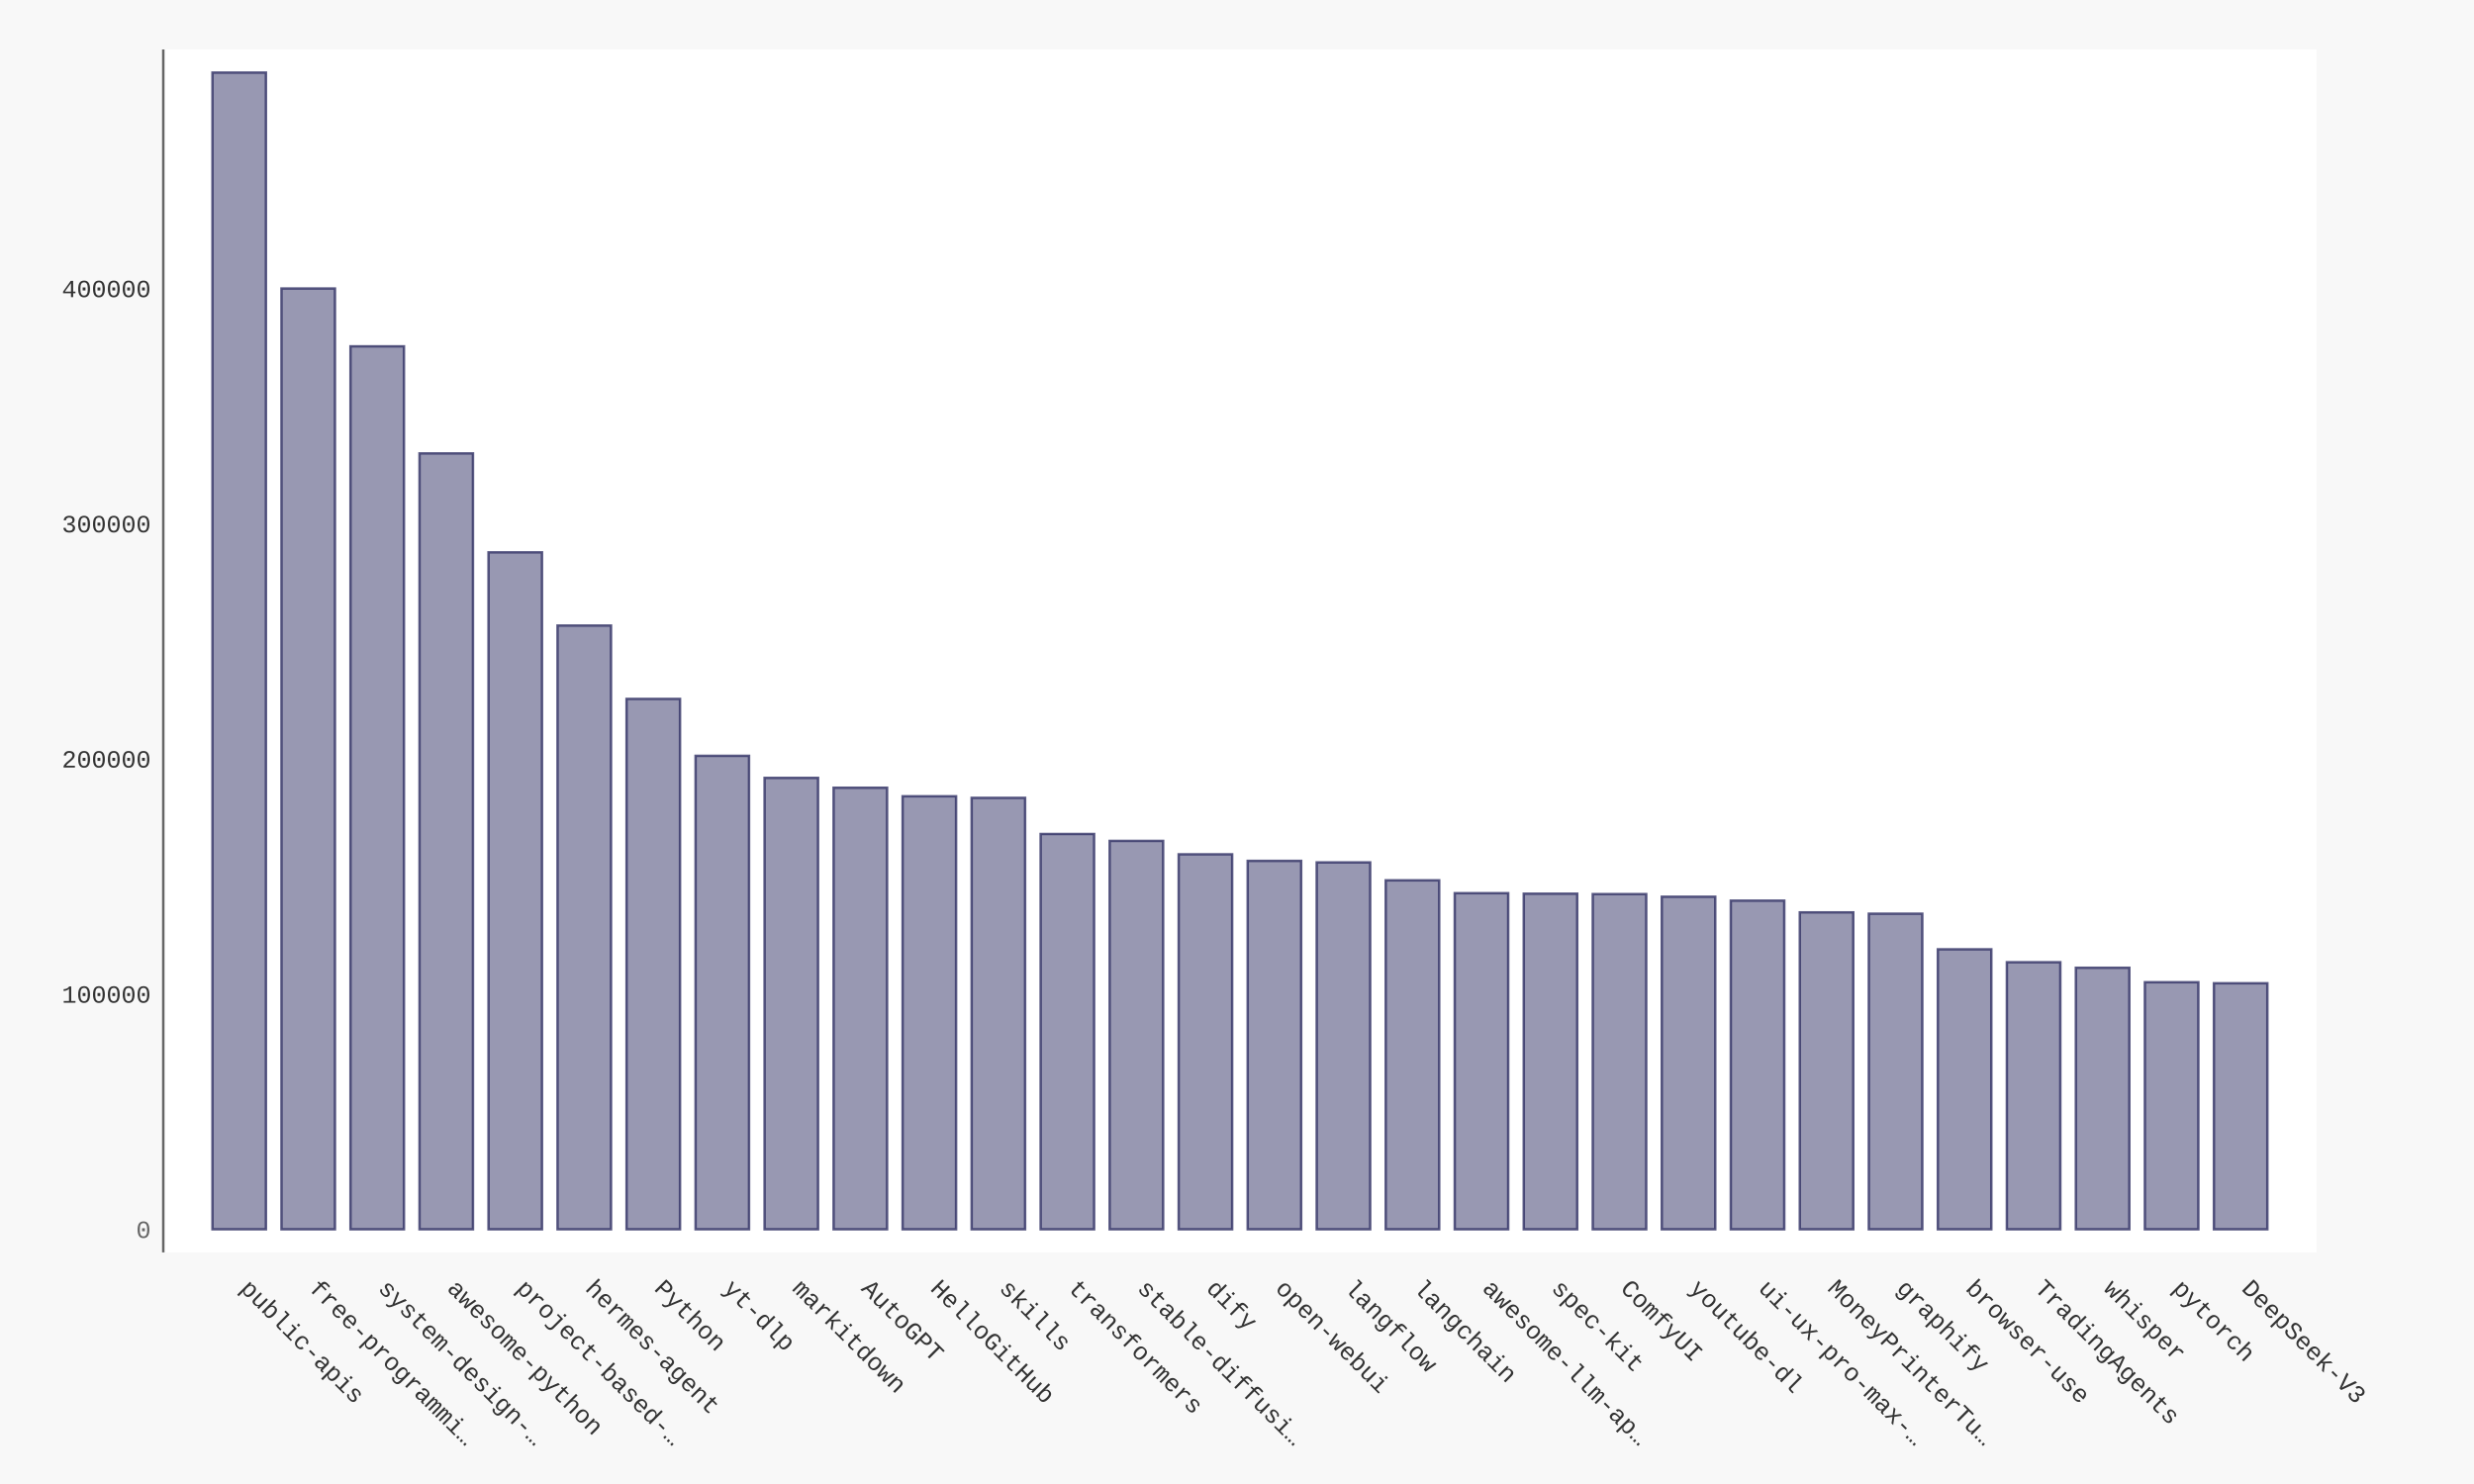
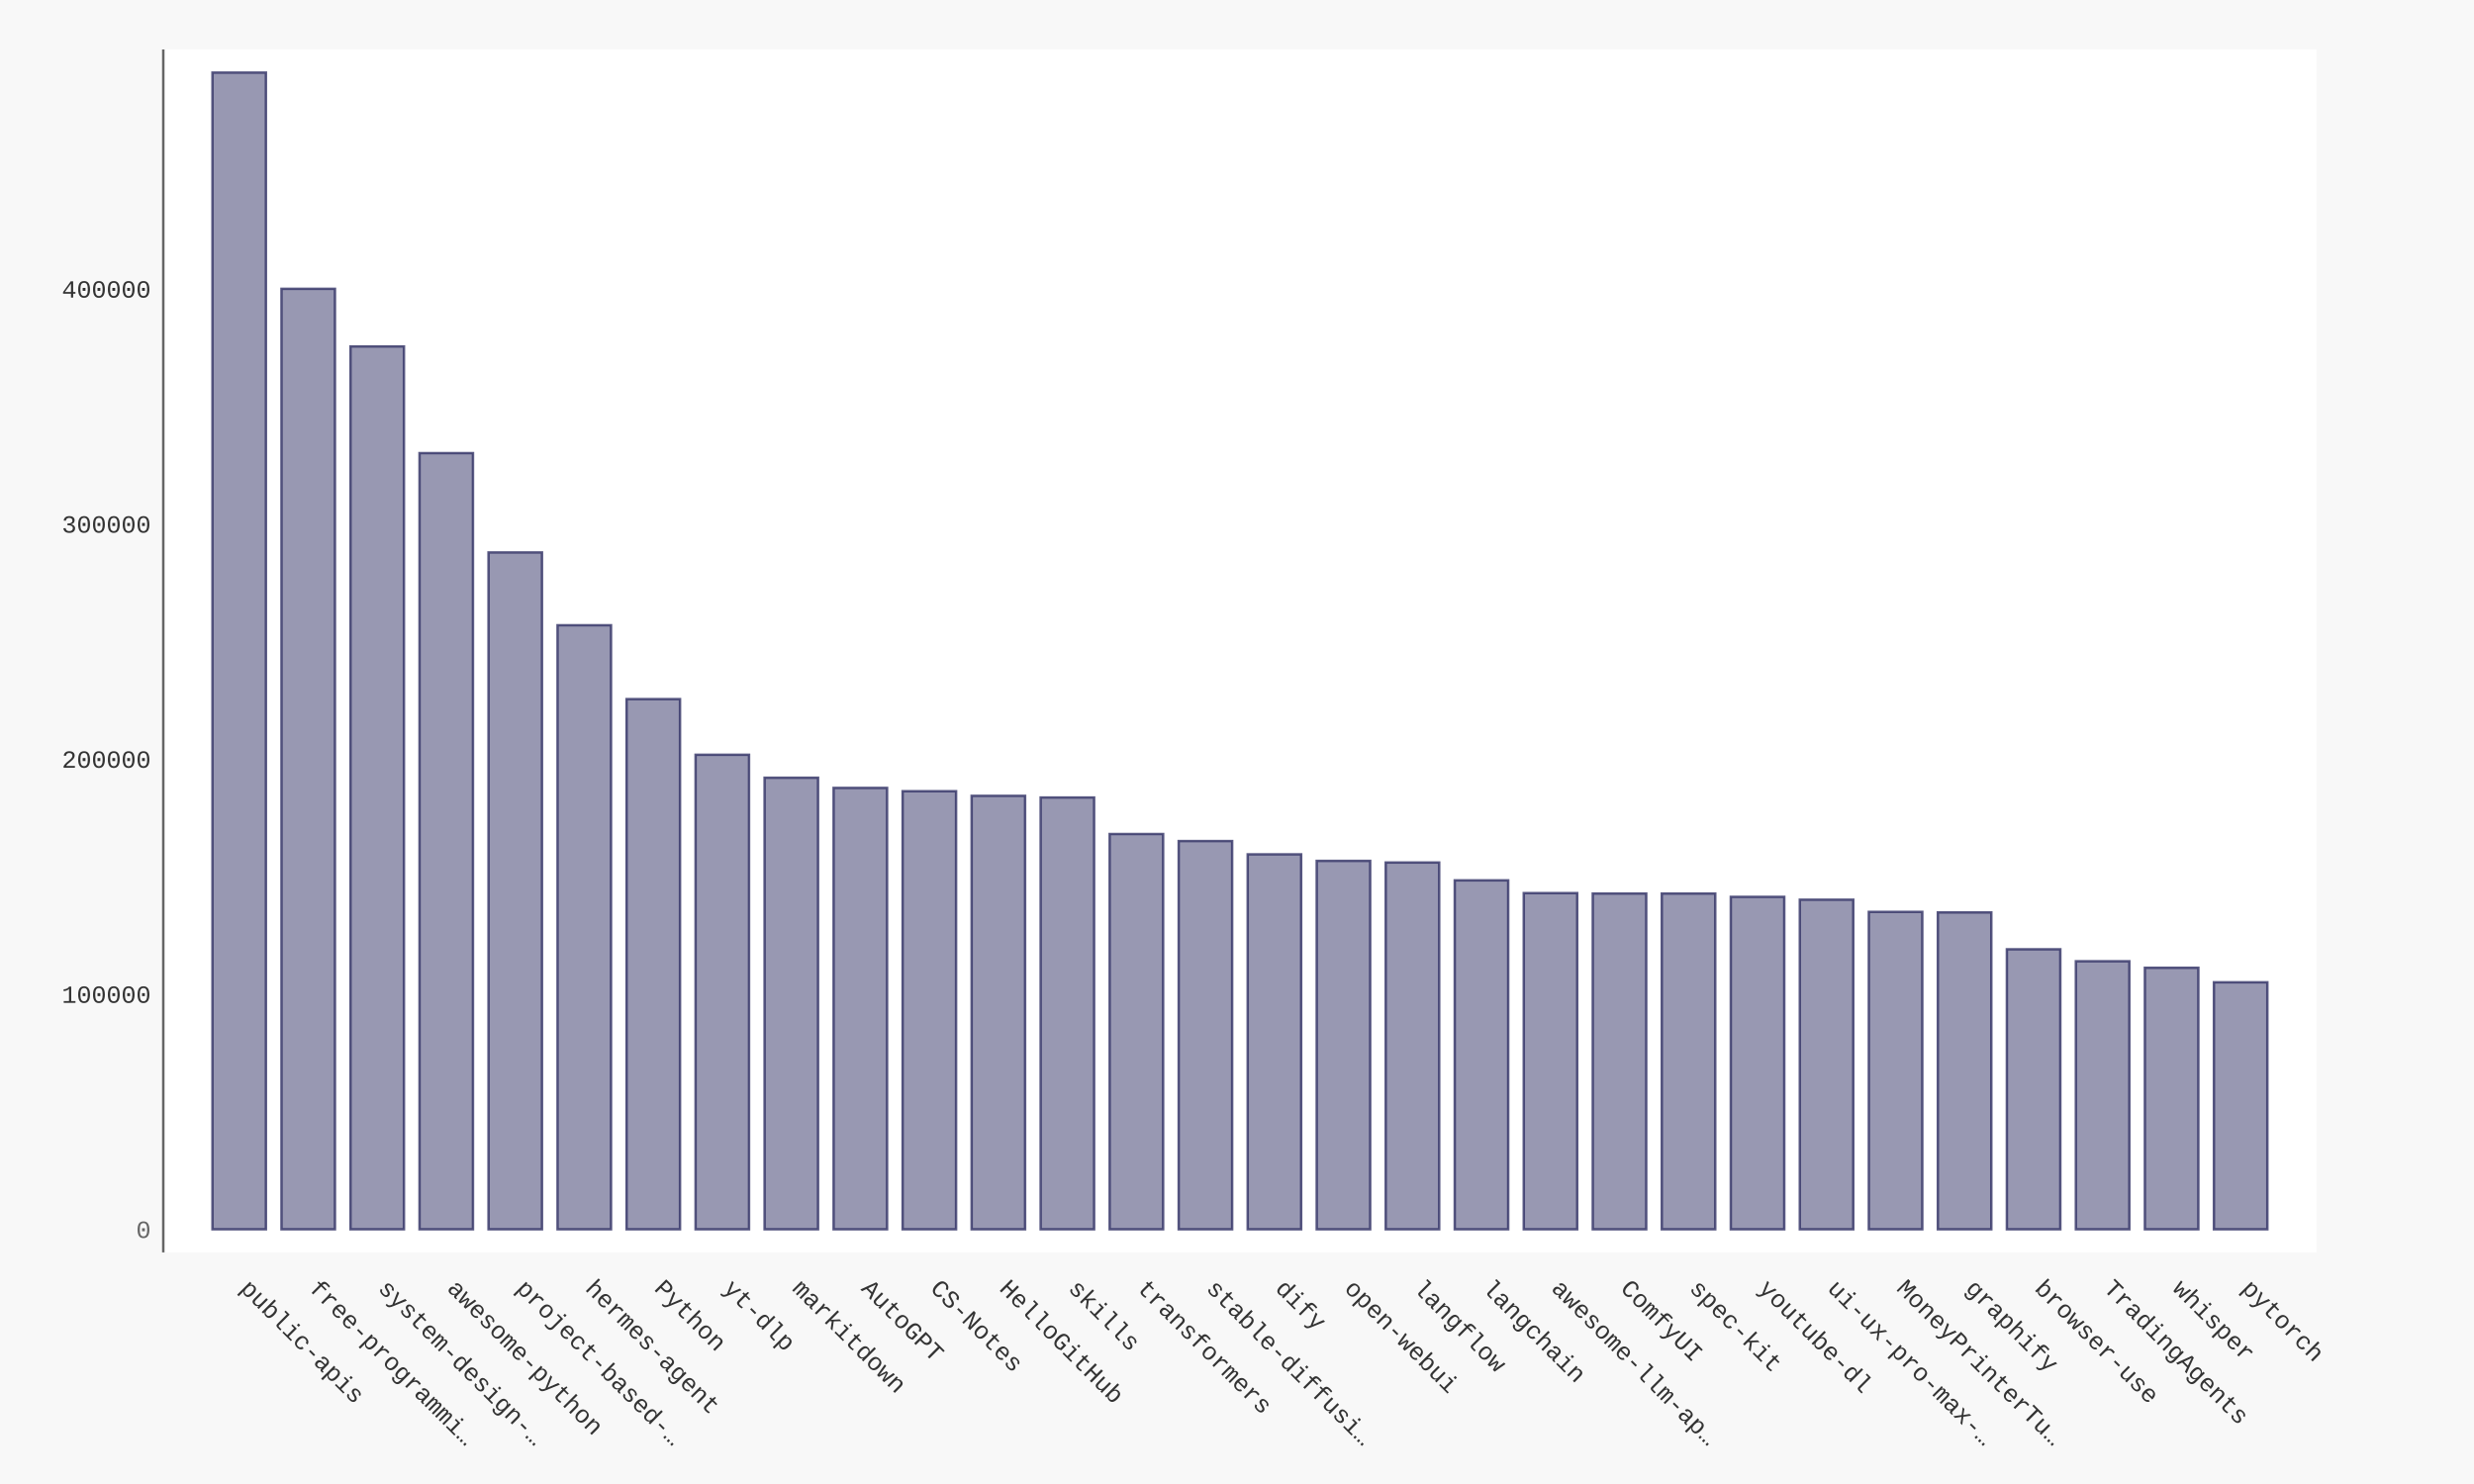
- <svg xmlns="http://www.w3.org/2000/svg" xmlns:xlink="http://www.w3.org/1999/xlink" id="chart-d55c391c-68db-4fab-96bc-b4ef74231282" class="pygal-chart" viewBox="0 0 1000 600">
+ <svg xmlns="http://www.w3.org/2000/svg" xmlns:xlink="http://www.w3.org/1999/xlink" id="chart-1df057d5-1673-4b14-9dd1-771fc880c2fb" class="pygal-chart" viewBox="0 0 1000 600">
  <defs>
-     <style type="text/css">#chart-d55c391c-68db-4fab-96bc-b4ef74231282{-webkit-user-select:none;-webkit-font-smoothing:antialiased;font-family:Consolas,"Liberation Mono",Menlo,Courier,monospace}#chart-d55c391c-68db-4fab-96bc-b4ef74231282 .title{font-family:Consolas,"Liberation Mono",Menlo,Courier,monospace;font-size:16px}#chart-d55c391c-68db-4fab-96bc-b4ef74231282 .legends .legend text{font-family:Consolas,"Liberation Mono",Menlo,Courier,monospace;font-size:14px}#chart-d55c391c-68db-4fab-96bc-b4ef74231282 .axis text{font-family:Consolas,"Liberation Mono",Menlo,Courier,monospace;font-size:10px}#chart-d55c391c-68db-4fab-96bc-b4ef74231282 .axis text.major{font-family:Consolas,"Liberation Mono",Menlo,Courier,monospace;font-size:10px}#chart-d55c391c-68db-4fab-96bc-b4ef74231282 .text-overlay text.value{font-family:Consolas,"Liberation Mono",Menlo,Courier,monospace;font-size:16px}#chart-d55c391c-68db-4fab-96bc-b4ef74231282 .text-overlay text.label{font-family:Consolas,"Liberation Mono",Menlo,Courier,monospace;font-size:10px}#chart-d55c391c-68db-4fab-96bc-b4ef74231282 .tooltip{font-family:Consolas,"Liberation Mono",Menlo,Courier,monospace;font-size:14px}#chart-d55c391c-68db-4fab-96bc-b4ef74231282 text.no_data{font-family:Consolas,"Liberation Mono",Menlo,Courier,monospace;font-size:64px}
- #chart-d55c391c-68db-4fab-96bc-b4ef74231282{background-color:#f8f8f8}#chart-d55c391c-68db-4fab-96bc-b4ef74231282 path,#chart-d55c391c-68db-4fab-96bc-b4ef74231282 line,#chart-d55c391c-68db-4fab-96bc-b4ef74231282 rect,#chart-d55c391c-68db-4fab-96bc-b4ef74231282 circle{-webkit-transition:250ms ease-in;-moz-transition:250ms ease-in;transition:250ms ease-in}#chart-d55c391c-68db-4fab-96bc-b4ef74231282 .graph &gt; .background{fill:#f8f8f8}#chart-d55c391c-68db-4fab-96bc-b4ef74231282 .plot &gt; .background{fill:#ffffff}#chart-d55c391c-68db-4fab-96bc-b4ef74231282 .graph{fill:#333}#chart-d55c391c-68db-4fab-96bc-b4ef74231282 text.no_data{fill:#666}#chart-d55c391c-68db-4fab-96bc-b4ef74231282 .title{fill:#666}#chart-d55c391c-68db-4fab-96bc-b4ef74231282 .legends .legend text{fill:#333}#chart-d55c391c-68db-4fab-96bc-b4ef74231282 .legends .legend:hover text{fill:#666}#chart-d55c391c-68db-4fab-96bc-b4ef74231282 .axis .line{stroke:#666}#chart-d55c391c-68db-4fab-96bc-b4ef74231282 .axis .guide.line{stroke:rgba(0,0,0,0.5)}#chart-d55c391c-68db-4fab-96bc-b4ef74231282 .axis .major.line{stroke:#333}#chart-d55c391c-68db-4fab-96bc-b4ef74231282 .axis text.major{fill:#666}#chart-d55c391c-68db-4fab-96bc-b4ef74231282 .axis.y .guides:hover .guide.line,#chart-d55c391c-68db-4fab-96bc-b4ef74231282 .line-graph .axis.x .guides:hover .guide.line,#chart-d55c391c-68db-4fab-96bc-b4ef74231282 .stackedline-graph .axis.x .guides:hover .guide.line,#chart-d55c391c-68db-4fab-96bc-b4ef74231282 .xy-graph .axis.x .guides:hover .guide.line{stroke:#666}#chart-d55c391c-68db-4fab-96bc-b4ef74231282 .axis .guides:hover text{fill:#666}#chart-d55c391c-68db-4fab-96bc-b4ef74231282 .reactive{fill-opacity:.5;stroke-opacity:.8;stroke-width:1}#chart-d55c391c-68db-4fab-96bc-b4ef74231282 .ci{stroke:#333}#chart-d55c391c-68db-4fab-96bc-b4ef74231282 .reactive.active,#chart-d55c391c-68db-4fab-96bc-b4ef74231282 .active .reactive{fill-opacity:.9;stroke-opacity:.9;stroke-width:4}#chart-d55c391c-68db-4fab-96bc-b4ef74231282 .ci .reactive.active{stroke-width:1.5}#chart-d55c391c-68db-4fab-96bc-b4ef74231282 .series text{fill:#666}#chart-d55c391c-68db-4fab-96bc-b4ef74231282 .tooltip rect{fill:#ffffff;stroke:#666;-webkit-transition:opacity 250ms ease-in;-moz-transition:opacity 250ms ease-in;transition:opacity 250ms ease-in}#chart-d55c391c-68db-4fab-96bc-b4ef74231282 .tooltip .label{fill:#333}#chart-d55c391c-68db-4fab-96bc-b4ef74231282 .tooltip .label{fill:#333}#chart-d55c391c-68db-4fab-96bc-b4ef74231282 .tooltip .legend{font-size:.8em;fill:rgba(0,0,0,0.5)}#chart-d55c391c-68db-4fab-96bc-b4ef74231282 .tooltip .x_label{font-size:.6em;fill:#666}#chart-d55c391c-68db-4fab-96bc-b4ef74231282 .tooltip .xlink{font-size:.5em;text-decoration:underline}#chart-d55c391c-68db-4fab-96bc-b4ef74231282 .tooltip .value{font-size:1.5em}#chart-d55c391c-68db-4fab-96bc-b4ef74231282 .bound{font-size:.5em}#chart-d55c391c-68db-4fab-96bc-b4ef74231282 .max-value{font-size:.75em;fill:rgba(0,0,0,0.5)}#chart-d55c391c-68db-4fab-96bc-b4ef74231282 .map-element{fill:#ffffff;stroke:rgba(0,0,0,0.5) !important}#chart-d55c391c-68db-4fab-96bc-b4ef74231282 .map-element .reactive{fill-opacity:inherit;stroke-opacity:inherit}#chart-d55c391c-68db-4fab-96bc-b4ef74231282 .color-0,#chart-d55c391c-68db-4fab-96bc-b4ef74231282 .color-0 a:visited{stroke:#333366;fill:#333366}#chart-d55c391c-68db-4fab-96bc-b4ef74231282 .text-overlay .color-0 text{fill:black}
- #chart-d55c391c-68db-4fab-96bc-b4ef74231282 text.no_data{text-anchor:middle}#chart-d55c391c-68db-4fab-96bc-b4ef74231282 .guide.line{fill:none}#chart-d55c391c-68db-4fab-96bc-b4ef74231282 .centered{text-anchor:middle}#chart-d55c391c-68db-4fab-96bc-b4ef74231282 .title{text-anchor:middle}#chart-d55c391c-68db-4fab-96bc-b4ef74231282 .legends .legend text{fill-opacity:1}#chart-d55c391c-68db-4fab-96bc-b4ef74231282 .axis.x text{text-anchor:middle}#chart-d55c391c-68db-4fab-96bc-b4ef74231282 .axis.x:not(.web) text[transform]{text-anchor:start}#chart-d55c391c-68db-4fab-96bc-b4ef74231282 .axis.x:not(.web) text[transform].backwards{text-anchor:end}#chart-d55c391c-68db-4fab-96bc-b4ef74231282 .axis.y text{text-anchor:end}#chart-d55c391c-68db-4fab-96bc-b4ef74231282 .axis.y text[transform].backwards{text-anchor:start}#chart-d55c391c-68db-4fab-96bc-b4ef74231282 .axis.y2 text{text-anchor:start}#chart-d55c391c-68db-4fab-96bc-b4ef74231282 .axis.y2 text[transform].backwards{text-anchor:end}#chart-d55c391c-68db-4fab-96bc-b4ef74231282 .axis .guide.line{stroke-dasharray:4,4;stroke:black}#chart-d55c391c-68db-4fab-96bc-b4ef74231282 .axis .major.guide.line{stroke-dasharray:6,6;stroke:black}#chart-d55c391c-68db-4fab-96bc-b4ef74231282 .horizontal .axis.y .guide.line,#chart-d55c391c-68db-4fab-96bc-b4ef74231282 .horizontal .axis.y2 .guide.line,#chart-d55c391c-68db-4fab-96bc-b4ef74231282 .vertical .axis.x .guide.line{opacity:0}#chart-d55c391c-68db-4fab-96bc-b4ef74231282 .horizontal .axis.always_show .guide.line,#chart-d55c391c-68db-4fab-96bc-b4ef74231282 .vertical .axis.always_show .guide.line{opacity:1 !important}#chart-d55c391c-68db-4fab-96bc-b4ef74231282 .axis.y .guides:hover .guide.line,#chart-d55c391c-68db-4fab-96bc-b4ef74231282 .axis.y2 .guides:hover .guide.line,#chart-d55c391c-68db-4fab-96bc-b4ef74231282 .axis.x .guides:hover .guide.line{opacity:1}#chart-d55c391c-68db-4fab-96bc-b4ef74231282 .axis .guides:hover text{opacity:1}#chart-d55c391c-68db-4fab-96bc-b4ef74231282 .nofill{fill:none}#chart-d55c391c-68db-4fab-96bc-b4ef74231282 .subtle-fill{fill-opacity:.2}#chart-d55c391c-68db-4fab-96bc-b4ef74231282 .dot{stroke-width:1px;fill-opacity:1;stroke-opacity:1}#chart-d55c391c-68db-4fab-96bc-b4ef74231282 .dot.active{stroke-width:5px}#chart-d55c391c-68db-4fab-96bc-b4ef74231282 .dot.negative{fill:transparent}#chart-d55c391c-68db-4fab-96bc-b4ef74231282 text,#chart-d55c391c-68db-4fab-96bc-b4ef74231282 tspan{stroke:none !important}#chart-d55c391c-68db-4fab-96bc-b4ef74231282 .series text.active{opacity:1}#chart-d55c391c-68db-4fab-96bc-b4ef74231282 .tooltip rect{fill-opacity:.95;stroke-width:.5}#chart-d55c391c-68db-4fab-96bc-b4ef74231282 .tooltip text{fill-opacity:1}#chart-d55c391c-68db-4fab-96bc-b4ef74231282 .showable{visibility:hidden}#chart-d55c391c-68db-4fab-96bc-b4ef74231282 .showable.shown{visibility:visible}#chart-d55c391c-68db-4fab-96bc-b4ef74231282 .gauge-background{fill:rgba(229,229,229,1);stroke:none}#chart-d55c391c-68db-4fab-96bc-b4ef74231282 .bg-lines{stroke:#f8f8f8;stroke-width:2px}</style>
+     <style type="text/css">#chart-1df057d5-1673-4b14-9dd1-771fc880c2fb{-webkit-user-select:none;-webkit-font-smoothing:antialiased;font-family:Consolas,"Liberation Mono",Menlo,Courier,monospace}#chart-1df057d5-1673-4b14-9dd1-771fc880c2fb .title{font-family:Consolas,"Liberation Mono",Menlo,Courier,monospace;font-size:16px}#chart-1df057d5-1673-4b14-9dd1-771fc880c2fb .legends .legend text{font-family:Consolas,"Liberation Mono",Menlo,Courier,monospace;font-size:14px}#chart-1df057d5-1673-4b14-9dd1-771fc880c2fb .axis text{font-family:Consolas,"Liberation Mono",Menlo,Courier,monospace;font-size:10px}#chart-1df057d5-1673-4b14-9dd1-771fc880c2fb .axis text.major{font-family:Consolas,"Liberation Mono",Menlo,Courier,monospace;font-size:10px}#chart-1df057d5-1673-4b14-9dd1-771fc880c2fb .text-overlay text.value{font-family:Consolas,"Liberation Mono",Menlo,Courier,monospace;font-size:16px}#chart-1df057d5-1673-4b14-9dd1-771fc880c2fb .text-overlay text.label{font-family:Consolas,"Liberation Mono",Menlo,Courier,monospace;font-size:10px}#chart-1df057d5-1673-4b14-9dd1-771fc880c2fb .tooltip{font-family:Consolas,"Liberation Mono",Menlo,Courier,monospace;font-size:14px}#chart-1df057d5-1673-4b14-9dd1-771fc880c2fb text.no_data{font-family:Consolas,"Liberation Mono",Menlo,Courier,monospace;font-size:64px}
+ #chart-1df057d5-1673-4b14-9dd1-771fc880c2fb{background-color:#f8f8f8}#chart-1df057d5-1673-4b14-9dd1-771fc880c2fb path,#chart-1df057d5-1673-4b14-9dd1-771fc880c2fb line,#chart-1df057d5-1673-4b14-9dd1-771fc880c2fb rect,#chart-1df057d5-1673-4b14-9dd1-771fc880c2fb circle{-webkit-transition:250ms ease-in;-moz-transition:250ms ease-in;transition:250ms ease-in}#chart-1df057d5-1673-4b14-9dd1-771fc880c2fb .graph &gt; .background{fill:#f8f8f8}#chart-1df057d5-1673-4b14-9dd1-771fc880c2fb .plot &gt; .background{fill:#ffffff}#chart-1df057d5-1673-4b14-9dd1-771fc880c2fb .graph{fill:#333}#chart-1df057d5-1673-4b14-9dd1-771fc880c2fb text.no_data{fill:#666}#chart-1df057d5-1673-4b14-9dd1-771fc880c2fb .title{fill:#666}#chart-1df057d5-1673-4b14-9dd1-771fc880c2fb .legends .legend text{fill:#333}#chart-1df057d5-1673-4b14-9dd1-771fc880c2fb .legends .legend:hover text{fill:#666}#chart-1df057d5-1673-4b14-9dd1-771fc880c2fb .axis .line{stroke:#666}#chart-1df057d5-1673-4b14-9dd1-771fc880c2fb .axis .guide.line{stroke:rgba(0,0,0,0.5)}#chart-1df057d5-1673-4b14-9dd1-771fc880c2fb .axis .major.line{stroke:#333}#chart-1df057d5-1673-4b14-9dd1-771fc880c2fb .axis text.major{fill:#666}#chart-1df057d5-1673-4b14-9dd1-771fc880c2fb .axis.y .guides:hover .guide.line,#chart-1df057d5-1673-4b14-9dd1-771fc880c2fb .line-graph .axis.x .guides:hover .guide.line,#chart-1df057d5-1673-4b14-9dd1-771fc880c2fb .stackedline-graph .axis.x .guides:hover .guide.line,#chart-1df057d5-1673-4b14-9dd1-771fc880c2fb .xy-graph .axis.x .guides:hover .guide.line{stroke:#666}#chart-1df057d5-1673-4b14-9dd1-771fc880c2fb .axis .guides:hover text{fill:#666}#chart-1df057d5-1673-4b14-9dd1-771fc880c2fb .reactive{fill-opacity:.5;stroke-opacity:.8;stroke-width:1}#chart-1df057d5-1673-4b14-9dd1-771fc880c2fb .ci{stroke:#333}#chart-1df057d5-1673-4b14-9dd1-771fc880c2fb .reactive.active,#chart-1df057d5-1673-4b14-9dd1-771fc880c2fb .active .reactive{fill-opacity:.9;stroke-opacity:.9;stroke-width:4}#chart-1df057d5-1673-4b14-9dd1-771fc880c2fb .ci .reactive.active{stroke-width:1.5}#chart-1df057d5-1673-4b14-9dd1-771fc880c2fb .series text{fill:#666}#chart-1df057d5-1673-4b14-9dd1-771fc880c2fb .tooltip rect{fill:#ffffff;stroke:#666;-webkit-transition:opacity 250ms ease-in;-moz-transition:opacity 250ms ease-in;transition:opacity 250ms ease-in}#chart-1df057d5-1673-4b14-9dd1-771fc880c2fb .tooltip .label{fill:#333}#chart-1df057d5-1673-4b14-9dd1-771fc880c2fb .tooltip .label{fill:#333}#chart-1df057d5-1673-4b14-9dd1-771fc880c2fb .tooltip .legend{font-size:.8em;fill:rgba(0,0,0,0.5)}#chart-1df057d5-1673-4b14-9dd1-771fc880c2fb .tooltip .x_label{font-size:.6em;fill:#666}#chart-1df057d5-1673-4b14-9dd1-771fc880c2fb .tooltip .xlink{font-size:.5em;text-decoration:underline}#chart-1df057d5-1673-4b14-9dd1-771fc880c2fb .tooltip .value{font-size:1.5em}#chart-1df057d5-1673-4b14-9dd1-771fc880c2fb .bound{font-size:.5em}#chart-1df057d5-1673-4b14-9dd1-771fc880c2fb .max-value{font-size:.75em;fill:rgba(0,0,0,0.5)}#chart-1df057d5-1673-4b14-9dd1-771fc880c2fb .map-element{fill:#ffffff;stroke:rgba(0,0,0,0.5) !important}#chart-1df057d5-1673-4b14-9dd1-771fc880c2fb .map-element .reactive{fill-opacity:inherit;stroke-opacity:inherit}#chart-1df057d5-1673-4b14-9dd1-771fc880c2fb .color-0,#chart-1df057d5-1673-4b14-9dd1-771fc880c2fb .color-0 a:visited{stroke:#333366;fill:#333366}#chart-1df057d5-1673-4b14-9dd1-771fc880c2fb .text-overlay .color-0 text{fill:black}
+ #chart-1df057d5-1673-4b14-9dd1-771fc880c2fb text.no_data{text-anchor:middle}#chart-1df057d5-1673-4b14-9dd1-771fc880c2fb .guide.line{fill:none}#chart-1df057d5-1673-4b14-9dd1-771fc880c2fb .centered{text-anchor:middle}#chart-1df057d5-1673-4b14-9dd1-771fc880c2fb .title{text-anchor:middle}#chart-1df057d5-1673-4b14-9dd1-771fc880c2fb .legends .legend text{fill-opacity:1}#chart-1df057d5-1673-4b14-9dd1-771fc880c2fb .axis.x text{text-anchor:middle}#chart-1df057d5-1673-4b14-9dd1-771fc880c2fb .axis.x:not(.web) text[transform]{text-anchor:start}#chart-1df057d5-1673-4b14-9dd1-771fc880c2fb .axis.x:not(.web) text[transform].backwards{text-anchor:end}#chart-1df057d5-1673-4b14-9dd1-771fc880c2fb .axis.y text{text-anchor:end}#chart-1df057d5-1673-4b14-9dd1-771fc880c2fb .axis.y text[transform].backwards{text-anchor:start}#chart-1df057d5-1673-4b14-9dd1-771fc880c2fb .axis.y2 text{text-anchor:start}#chart-1df057d5-1673-4b14-9dd1-771fc880c2fb .axis.y2 text[transform].backwards{text-anchor:end}#chart-1df057d5-1673-4b14-9dd1-771fc880c2fb .axis .guide.line{stroke-dasharray:4,4;stroke:black}#chart-1df057d5-1673-4b14-9dd1-771fc880c2fb .axis .major.guide.line{stroke-dasharray:6,6;stroke:black}#chart-1df057d5-1673-4b14-9dd1-771fc880c2fb .horizontal .axis.y .guide.line,#chart-1df057d5-1673-4b14-9dd1-771fc880c2fb .horizontal .axis.y2 .guide.line,#chart-1df057d5-1673-4b14-9dd1-771fc880c2fb .vertical .axis.x .guide.line{opacity:0}#chart-1df057d5-1673-4b14-9dd1-771fc880c2fb .horizontal .axis.always_show .guide.line,#chart-1df057d5-1673-4b14-9dd1-771fc880c2fb .vertical .axis.always_show .guide.line{opacity:1 !important}#chart-1df057d5-1673-4b14-9dd1-771fc880c2fb .axis.y .guides:hover .guide.line,#chart-1df057d5-1673-4b14-9dd1-771fc880c2fb .axis.y2 .guides:hover .guide.line,#chart-1df057d5-1673-4b14-9dd1-771fc880c2fb .axis.x .guides:hover .guide.line{opacity:1}#chart-1df057d5-1673-4b14-9dd1-771fc880c2fb .axis .guides:hover text{opacity:1}#chart-1df057d5-1673-4b14-9dd1-771fc880c2fb .nofill{fill:none}#chart-1df057d5-1673-4b14-9dd1-771fc880c2fb .subtle-fill{fill-opacity:.2}#chart-1df057d5-1673-4b14-9dd1-771fc880c2fb .dot{stroke-width:1px;fill-opacity:1;stroke-opacity:1}#chart-1df057d5-1673-4b14-9dd1-771fc880c2fb .dot.active{stroke-width:5px}#chart-1df057d5-1673-4b14-9dd1-771fc880c2fb .dot.negative{fill:transparent}#chart-1df057d5-1673-4b14-9dd1-771fc880c2fb text,#chart-1df057d5-1673-4b14-9dd1-771fc880c2fb tspan{stroke:none !important}#chart-1df057d5-1673-4b14-9dd1-771fc880c2fb .series text.active{opacity:1}#chart-1df057d5-1673-4b14-9dd1-771fc880c2fb .tooltip rect{fill-opacity:.95;stroke-width:.5}#chart-1df057d5-1673-4b14-9dd1-771fc880c2fb .tooltip text{fill-opacity:1}#chart-1df057d5-1673-4b14-9dd1-771fc880c2fb .showable{visibility:hidden}#chart-1df057d5-1673-4b14-9dd1-771fc880c2fb .showable.shown{visibility:visible}#chart-1df057d5-1673-4b14-9dd1-771fc880c2fb .gauge-background{fill:rgba(229,229,229,1);stroke:none}#chart-1df057d5-1673-4b14-9dd1-771fc880c2fb .bg-lines{stroke:#f8f8f8;stroke-width:2px}</style>
  </defs>
  <g class="graph bar-graph vertical">
    <rect x="0" y="0" width="1000" height="600" class="background" />
    <g transform="translate(66, 20)" class="plot">
      <rect x="0" y="0" width="870.36" height="486.36" class="background" />
      <g class="axis y">
        <g class="guides">
          <text x="-5" y="480.507" class="major">0</text>
        </g>
        <g class="guides">
-           <text x="-5" y="385.414" class="">100000</text>
-         </g>
-         <g class="guides">
-           <text x="-5" y="290.32" class="">200000</text>
-         </g>
-         <g class="guides">
-           <text x="-5" y="195.227" class="">300000</text>
-         </g>
-         <g class="guides">
-           <text x="-5" y="100.134" class="">400000</text>
+           <text x="-5" y="385.46" class="">100000</text>
+         </g>
+         <g class="guides">
+           <text x="-5" y="290.413" class="">200000</text>
+         </g>
+         <g class="guides">
+           <text x="-5" y="195.366" class="">300000</text>
+         </g>
+         <g class="guides">
+           <text x="-5" y="100.319" class="">400000</text>
        </g>
      </g>
      <g class="axis x">
        <path d="M0 0 v486.36" class="line" />
        <g class="guides">
          <path d="M30.686 0 v486.36" class="guide line" />
          <text x="30.686" y="501.36" class="" transform="rotate(45 30.68578 501.3604)">public-apis</text>
        </g>
        <g class="guides">
          <path d="M58.582 0 v486.36" class="guide line" />
          <text x="58.582" y="501.36" class="" transform="rotate(45 58.58195 501.3604)">free-programmi…</text>
        </g>
        <g class="guides">
          <path d="M86.478 0 v486.36" class="guide line" />
          <text x="86.478" y="501.36" class="" transform="rotate(45 86.47812 501.3604)">system-design-…</text>
        </g>
        <g class="guides">
          <path d="M114.374 0 v486.36" class="guide line" />
          <text x="114.374" y="501.36" class="" transform="rotate(45 114.3743 501.3604)">awesome-python</text>
        </g>
        <g class="guides">
          <path d="M142.27 0 v486.36" class="guide line" />
          <text x="142.27" y="501.36" class="" transform="rotate(45 142.2704 501.3604)">project-based-…</text>
        </g>
        <g class="guides">
          <path d="M170.167 0 v486.36" class="guide line" />
          <text x="170.167" y="501.36" class="" transform="rotate(45 170.1666 501.3604)">hermes-agent</text>
        </g>
        <g class="guides">
          <path d="M198.063 0 v486.36" class="guide line" />
          <text x="198.063" y="501.36" class="" transform="rotate(45 198.0628 501.3604)">Python</text>
        </g>
        <g class="guides">
          <path d="M225.959 0 v486.36" class="guide line" />
          <text x="225.959" y="501.36" class="" transform="rotate(45 225.9589 501.3604)">yt-dlp</text>
        </g>
        <g class="guides">
          <path d="M253.855 0 v486.36" class="guide line" />
          <text x="253.855" y="501.36" class="" transform="rotate(45 253.8551 501.3604)">markitdown</text>
        </g>
        <g class="guides">
          <path d="M281.751 0 v486.36" class="guide line" />
          <text x="281.751" y="501.36" class="" transform="rotate(45 281.7513 501.3604)">AutoGPT</text>
        </g>
        <g class="guides">
          <path d="M309.647 0 v486.36" class="guide line" />
-           <text x="309.647" y="501.36" class="" transform="rotate(45 309.6474 501.3604)">HelloGitHub</text>
+           <text x="309.647" y="501.36" class="" transform="rotate(45 309.6474 501.3604)">CS-Notes</text>
        </g>
        <g class="guides">
          <path d="M337.544 0 v486.36" class="guide line" />
-           <text x="337.544" y="501.36" class="" transform="rotate(45 337.5436 501.3604)">skills</text>
+           <text x="337.544" y="501.36" class="" transform="rotate(45 337.5436 501.3604)">HelloGitHub</text>
        </g>
        <g class="guides">
          <path d="M365.44 0 v486.36" class="guide line" />
-           <text x="365.44" y="501.36" class="" transform="rotate(45 365.4398 501.3604)">transformers</text>
+           <text x="365.44" y="501.36" class="" transform="rotate(45 365.4398 501.3604)">skills</text>
        </g>
        <g class="guides">
          <path d="M393.336 0 v486.36" class="guide line" />
-           <text x="393.336" y="501.36" class="" transform="rotate(45 393.3359 501.3604)">stable-diffusi…</text>
+           <text x="393.336" y="501.36" class="" transform="rotate(45 393.3359 501.3604)">transformers</text>
        </g>
        <g class="guides">
          <path d="M421.232 0 v486.36" class="guide line" />
-           <text x="421.232" y="501.36" class="" transform="rotate(45 421.2321 501.3604)">dify</text>
+           <text x="421.232" y="501.36" class="" transform="rotate(45 421.2321 501.3604)">stable-diffusi…</text>
        </g>
        <g class="guides">
          <path d="M449.128 0 v486.36" class="guide line" />
-           <text x="449.128" y="501.36" class="" transform="rotate(45 449.1283 501.3604)">open-webui</text>
+           <text x="449.128" y="501.36" class="" transform="rotate(45 449.1283 501.3604)">dify</text>
        </g>
        <g class="guides">
          <path d="M477.024 0 v486.36" class="guide line" />
-           <text x="477.024" y="501.36" class="" transform="rotate(45 477.0244 501.3604)">langflow</text>
+           <text x="477.024" y="501.36" class="" transform="rotate(45 477.0244 501.3604)">open-webui</text>
        </g>
        <g class="guides">
          <path d="M504.921 0 v486.36" class="guide line" />
-           <text x="504.921" y="501.36" class="" transform="rotate(45 504.9206 501.3604)">langchain</text>
+           <text x="504.921" y="501.36" class="" transform="rotate(45 504.9206 501.3604)">langflow</text>
        </g>
        <g class="guides">
          <path d="M532.817 0 v486.36" class="guide line" />
-           <text x="532.817" y="501.36" class="" transform="rotate(45 532.8168 501.3604)">awesome-llm-ap…</text>
+           <text x="532.817" y="501.36" class="" transform="rotate(45 532.8168 501.3604)">langchain</text>
        </g>
        <g class="guides">
          <path d="M560.713 0 v486.36" class="guide line" />
-           <text x="560.713" y="501.36" class="" transform="rotate(45 560.7129 501.3604)">spec-kit</text>
+           <text x="560.713" y="501.36" class="" transform="rotate(45 560.7129 501.3604)">awesome-llm-ap…</text>
        </g>
        <g class="guides">
          <path d="M588.609 0 v486.36" class="guide line" />
          <text x="588.609" y="501.36" class="" transform="rotate(45 588.6091 501.3604)">ComfyUI</text>
        </g>
        <g class="guides">
          <path d="M616.505 0 v486.36" class="guide line" />
-           <text x="616.505" y="501.36" class="" transform="rotate(45 616.5053 501.3604)">youtube-dl</text>
+           <text x="616.505" y="501.36" class="" transform="rotate(45 616.5053 501.3604)">spec-kit</text>
        </g>
        <g class="guides">
          <path d="M644.401 0 v486.36" class="guide line" />
-           <text x="644.401" y="501.36" class="" transform="rotate(45 644.4014 501.3604)">ui-ux-pro-max-…</text>
+           <text x="644.401" y="501.36" class="" transform="rotate(45 644.4014 501.3604)">youtube-dl</text>
        </g>
        <g class="guides">
          <path d="M672.298 0 v486.36" class="guide line" />
-           <text x="672.298" y="501.36" class="" transform="rotate(45 672.2976 501.3604)">MoneyPrinterTu…</text>
+           <text x="672.298" y="501.36" class="" transform="rotate(45 672.2976 501.3604)">ui-ux-pro-max-…</text>
        </g>
        <g class="guides">
          <path d="M700.194 0 v486.36" class="guide line" />
-           <text x="700.194" y="501.36" class="" transform="rotate(45 700.1938 501.3604)">graphify</text>
+           <text x="700.194" y="501.36" class="" transform="rotate(45 700.1938 501.3604)">MoneyPrinterTu…</text>
        </g>
        <g class="guides">
          <path d="M728.09 0 v486.36" class="guide line" />
-           <text x="728.09" y="501.36" class="" transform="rotate(45 728.0899 501.3604)">browser-use</text>
+           <text x="728.09" y="501.36" class="" transform="rotate(45 728.0899 501.3604)">graphify</text>
        </g>
        <g class="guides">
          <path d="M755.986 0 v486.36" class="guide line" />
-           <text x="755.986" y="501.36" class="" transform="rotate(45 755.9861 501.3604)">TradingAgents</text>
+           <text x="755.986" y="501.36" class="" transform="rotate(45 755.9861 501.3604)">browser-use</text>
        </g>
        <g class="guides">
          <path d="M783.882 0 v486.36" class="guide line" />
-           <text x="783.882" y="501.36" class="" transform="rotate(45 783.8823 501.3604)">whisper</text>
+           <text x="783.882" y="501.36" class="" transform="rotate(45 783.8823 501.3604)">TradingAgents</text>
        </g>
        <g class="guides">
          <path d="M811.778 0 v486.36" class="guide line" />
-           <text x="811.778" y="501.36" class="" transform="rotate(45 811.7784 501.3604)">pytorch</text>
+           <text x="811.778" y="501.36" class="" transform="rotate(45 811.7784 501.3604)">whisper</text>
        </g>
        <g class="guides">
          <path d="M839.675 0 v486.36" class="guide line" />
-           <text x="839.675" y="501.36" class="" transform="rotate(45 839.6746 501.3604)">DeepSeek-V3</text>
+           <text x="839.675" y="501.36" class="" transform="rotate(45 839.6746 501.3604)">pytorch</text>
        </g>
      </g>
      <g class="series serie-0 color-0">
        <g class="bars">
          <g class="bar">
            <a target="_blank" xlink:href="https://github.com/public-apis/public-apis">
              <rect x="19.884" y="9.353" rx="0" ry="0" width="21.603" height="467.654" class="rect reactive tooltip-trigger" />
            </a>
          </g>
          <g class="bar">
            <a target="_blank" xlink:href="https://github.com/EbookFoundation/free-programming-books">
-               <rect x="47.781" y="96.65" rx="0" ry="0" width="21.603" height="380.358" class="rect reactive tooltip-trigger" />
+               <rect x="47.781" y="96.768" rx="0" ry="0" width="21.603" height="380.239" class="rect reactive tooltip-trigger" />
            </a>
          </g>
          <g class="bar">
            <a target="_blank" xlink:href="https://github.com/donnemartin/system-design-primer">
-               <rect x="75.677" y="120.024" rx="0" ry="0" width="21.603" height="356.984" class="rect reactive tooltip-trigger" />
+               <rect x="75.677" y="120.074" rx="0" ry="0" width="21.603" height="356.933" class="rect reactive tooltip-trigger" />
            </a>
          </g>
          <g class="bar">
            <a target="_blank" xlink:href="https://github.com/vinta/awesome-python">
-               <rect x="103.573" y="163.321" rx="0" ry="0" width="21.603" height="313.687" class="rect reactive tooltip-trigger" />
+               <rect x="103.573" y="163.199" rx="0" ry="0" width="21.603" height="313.808" class="rect reactive tooltip-trigger" />
            </a>
          </g>
          <g class="bar">
            <a target="_blank" xlink:href="https://github.com/practical-tutorials/project-based-learning">
-               <rect x="131.469" y="203.326" rx="0" ry="0" width="21.603" height="273.682" class="rect reactive tooltip-trigger" />
+               <rect x="131.469" y="203.359" rx="0" ry="0" width="21.603" height="273.648" class="rect reactive tooltip-trigger" />
            </a>
          </g>
          <g class="bar">
            <a target="_blank" xlink:href="https://github.com/NousResearch/hermes-agent">
-               <rect x="159.365" y="232.922" rx="0" ry="0" width="21.603" height="244.085" class="rect reactive tooltip-trigger" />
+               <rect x="159.365" y="232.791" rx="0" ry="0" width="21.603" height="244.217" class="rect reactive tooltip-trigger" />
            </a>
          </g>
          <g class="bar">
            <a target="_blank" xlink:href="https://github.com/TheAlgorithms/Python">
-               <rect x="187.261" y="262.585" rx="0" ry="0" width="21.603" height="214.422" class="rect reactive tooltip-trigger" />
+               <rect x="187.261" y="262.663" rx="0" ry="0" width="21.603" height="214.344" class="rect reactive tooltip-trigger" />
            </a>
          </g>
          <g class="bar">
            <a target="_blank" xlink:href="https://github.com/yt-dlp/yt-dlp">
-               <rect x="215.158" y="285.59" rx="0" ry="0" width="21.603" height="191.417" class="rect reactive tooltip-trigger" />
+               <rect x="215.158" y="285.16" rx="0" ry="0" width="21.603" height="191.848" class="rect reactive tooltip-trigger" />
            </a>
          </g>
          <g class="bar">
            <a target="_blank" xlink:href="https://github.com/microsoft/markitdown">
-               <rect x="243.054" y="294.513" rx="0" ry="0" width="21.603" height="182.495" class="rect reactive tooltip-trigger" />
+               <rect x="243.054" y="294.444" rx="0" ry="0" width="21.603" height="182.563" class="rect reactive tooltip-trigger" />
            </a>
          </g>
          <g class="bar">
            <a target="_blank" xlink:href="https://github.com/Significant-Gravitas/AutoGPT">
-               <rect x="270.95" y="298.493" rx="0" ry="0" width="21.603" height="178.514" class="rect reactive tooltip-trigger" />
+               <rect x="270.95" y="298.567" rx="0" ry="0" width="21.603" height="178.44" class="rect reactive tooltip-trigger" />
+             </a>
+           </g>
+           <g class="bar">
+             <a target="_blank" xlink:href="https://github.com/CyC2018/CS-Notes">
+               <rect x="298.846" y="299.901" rx="0" ry="0" width="21.603" height="177.106" class="rect reactive tooltip-trigger" />
            </a>
          </g>
          <g class="bar">
            <a target="_blank" xlink:href="https://github.com/521xueweihan/HelloGitHub">
-               <rect x="298.846" y="301.944" rx="0" ry="0" width="21.603" height="175.063" class="rect reactive tooltip-trigger" />
+               <rect x="326.742" y="301.774" rx="0" ry="0" width="21.603" height="175.233" class="rect reactive tooltip-trigger" />
            </a>
          </g>
          <g class="bar">
            <a target="_blank" xlink:href="https://github.com/anthropics/skills">
-               <rect x="326.742" y="302.59" rx="0" ry="0" width="21.603" height="174.417" class="rect reactive tooltip-trigger" />
+               <rect x="354.638" y="302.445" rx="0" ry="0" width="21.603" height="174.562" class="rect reactive tooltip-trigger" />
            </a>
          </g>
          <g class="bar">
            <a target="_blank" xlink:href="https://github.com/huggingface/transformers">
-               <rect x="354.638" y="317.192" rx="0" ry="0" width="21.603" height="159.815" class="rect reactive tooltip-trigger" />
+               <rect x="382.535" y="317.202" rx="0" ry="0" width="21.603" height="159.805" class="rect reactive tooltip-trigger" />
            </a>
          </g>
          <g class="bar">
            <a target="_blank" xlink:href="https://github.com/AUTOMATIC1111/stable-diffusion-webui">
-               <rect x="382.535" y="319.987" rx="0" ry="0" width="21.603" height="157.02" class="rect reactive tooltip-trigger" />
+               <rect x="410.431" y="320.047" rx="0" ry="0" width="21.603" height="156.961" class="rect reactive tooltip-trigger" />
            </a>
          </g>
          <g class="bar">
            <a target="_blank" xlink:href="https://github.com/langgenius/dify">
-               <rect x="410.431" y="325.414" rx="0" ry="0" width="21.603" height="151.593" class="rect reactive tooltip-trigger" />
+               <rect x="438.327" y="325.422" rx="0" ry="0" width="21.603" height="151.586" class="rect reactive tooltip-trigger" />
            </a>
          </g>
          <g class="bar">
            <a target="_blank" xlink:href="https://github.com/open-webui/open-webui">
-               <rect x="438.327" y="328.066" rx="0" ry="0" width="21.603" height="148.941" class="rect reactive tooltip-trigger" />
+               <rect x="466.223" y="328.065" rx="0" ry="0" width="21.603" height="148.943" class="rect reactive tooltip-trigger" />
            </a>
          </g>
          <g class="bar">
            <a target="_blank" xlink:href="https://github.com/langflow-ai/langflow">
-               <rect x="466.223" y="328.687" rx="0" ry="0" width="21.603" height="148.32" class="rect reactive tooltip-trigger" />
+               <rect x="494.119" y="328.728" rx="0" ry="0" width="21.603" height="148.279" class="rect reactive tooltip-trigger" />
            </a>
          </g>
          <g class="bar">
            <a target="_blank" xlink:href="https://github.com/langchain-ai/langchain">
-               <rect x="494.119" y="335.931" rx="0" ry="0" width="21.603" height="141.077" class="rect reactive tooltip-trigger" />
+               <rect x="522.015" y="335.939" rx="0" ry="0" width="21.603" height="141.068" class="rect reactive tooltip-trigger" />
            </a>
          </g>
          <g class="bar">
            <a target="_blank" xlink:href="https://github.com/Shubhamsaboo/awesome-llm-apps">
-               <rect x="522.015" y="341.124" rx="0" ry="0" width="21.603" height="135.884" class="rect reactive tooltip-trigger" />
+               <rect x="549.912" y="341.092" rx="0" ry="0" width="21.603" height="135.915" class="rect reactive tooltip-trigger" />
+             </a>
+           </g>
+           <g class="bar">
+             <a target="_blank" xlink:href="https://github.com/Comfy-Org/ComfyUI">
+               <rect x="577.808" y="341.27" rx="0" ry="0" width="21.603" height="135.738" class="rect reactive tooltip-trigger" />
            </a>
          </g>
          <g class="bar">
            <a target="_blank" xlink:href="https://github.com/github/spec-kit">
-               <rect x="549.912" y="341.337" rx="0" ry="0" width="21.603" height="135.671" class="rect reactive tooltip-trigger" />
-             </a>
-           </g>
-           <g class="bar">
-             <a target="_blank" xlink:href="https://github.com/Comfy-Org/ComfyUI">
-               <rect x="577.808" y="341.495" rx="0" ry="0" width="21.603" height="135.512" class="rect reactive tooltip-trigger" />
+               <rect x="605.704" y="341.277" rx="0" ry="0" width="21.603" height="135.73" class="rect reactive tooltip-trigger" />
            </a>
          </g>
          <g class="bar">
            <a target="_blank" xlink:href="https://github.com/ytdl-org/youtube-dl">
-               <rect x="605.704" y="342.57" rx="0" ry="0" width="21.603" height="134.437" class="rect reactive tooltip-trigger" />
+               <rect x="633.6" y="342.617" rx="0" ry="0" width="21.603" height="134.39" class="rect reactive tooltip-trigger" />
            </a>
          </g>
          <g class="bar">
            <a target="_blank" xlink:href="https://github.com/nextlevelbuilder/ui-ux-pro-max-skill">
-               <rect x="633.6" y="344.15" rx="0" ry="0" width="21.603" height="132.857" class="rect reactive tooltip-trigger" />
+               <rect x="661.496" y="343.766" rx="0" ry="0" width="21.603" height="133.242" class="rect reactive tooltip-trigger" />
            </a>
          </g>
          <g class="bar">
            <a target="_blank" xlink:href="https://github.com/harry0703/MoneyPrinterTurbo">
-               <rect x="661.496" y="348.884" rx="0" ry="0" width="21.603" height="128.123" class="rect reactive tooltip-trigger" />
+               <rect x="689.392" y="348.684" rx="0" ry="0" width="21.603" height="128.323" class="rect reactive tooltip-trigger" />
            </a>
          </g>
          <g class="bar">
            <a target="_blank" xlink:href="https://github.com/Graphify-Labs/graphify">
-               <rect x="689.392" y="349.423" rx="0" ry="0" width="21.603" height="127.584" class="rect reactive tooltip-trigger" />
+               <rect x="717.289" y="348.906" rx="0" ry="0" width="21.603" height="128.102" class="rect reactive tooltip-trigger" />
            </a>
          </g>
          <g class="bar">
            <a target="_blank" xlink:href="https://github.com/browser-use/browser-use">
-               <rect x="717.289" y="363.826" rx="0" ry="0" width="21.603" height="113.181" class="rect reactive tooltip-trigger" />
+               <rect x="745.185" y="363.813" rx="0" ry="0" width="21.603" height="113.194" class="rect reactive tooltip-trigger" />
            </a>
          </g>
          <g class="bar">
            <a target="_blank" xlink:href="https://github.com/TauricResearch/TradingAgents">
-               <rect x="745.185" y="369.05" rx="0" ry="0" width="21.603" height="107.958" class="rect reactive tooltip-trigger" />
+               <rect x="773.081" y="368.65" rx="0" ry="0" width="21.603" height="108.357" class="rect reactive tooltip-trigger" />
            </a>
          </g>
          <g class="bar">
            <a target="_blank" xlink:href="https://github.com/openai/whisper">
-               <rect x="773.081" y="371.284" rx="0" ry="0" width="21.603" height="105.723" class="rect reactive tooltip-trigger" />
+               <rect x="800.977" y="371.287" rx="0" ry="0" width="21.603" height="105.72" class="rect reactive tooltip-trigger" />
            </a>
          </g>
          <g class="bar">
            <a target="_blank" xlink:href="https://github.com/pytorch/pytorch">
-               <rect x="800.977" y="377.13" rx="0" ry="0" width="21.603" height="99.878" class="rect reactive tooltip-trigger" />
-             </a>
-           </g>
-           <g class="bar">
-             <a target="_blank" xlink:href="https://github.com/deepseek-ai/DeepSeek-V3">
-               <rect x="828.873" y="377.545" rx="0" ry="0" width="21.603" height="99.462" class="rect reactive tooltip-trigger" />
+               <rect x="828.873" y="377.153" rx="0" ry="0" width="21.603" height="99.855" class="rect reactive tooltip-trigger" />
            </a>
          </g>
        </g>
      </g>
    </g>
    <g class="titles" />
    <g transform="translate(66, 20)" class="plot overlay">
      <g class="series serie-0 color-0" />
    </g>
    <g transform="translate(66, 20)" class="plot text-overlay">
      <g class="series serie-0 color-0" />
    </g>
    <g transform="translate(66, 20)" class="plot tooltip-overlay">
      <g transform="translate(0 0)" style="opacity: 0" class="tooltip">
        <rect rx="0" ry="0" width="0" height="0" class="tooltip-box" />
        <g class="text" />
      </g>
    </g>
  </g>
</svg>
